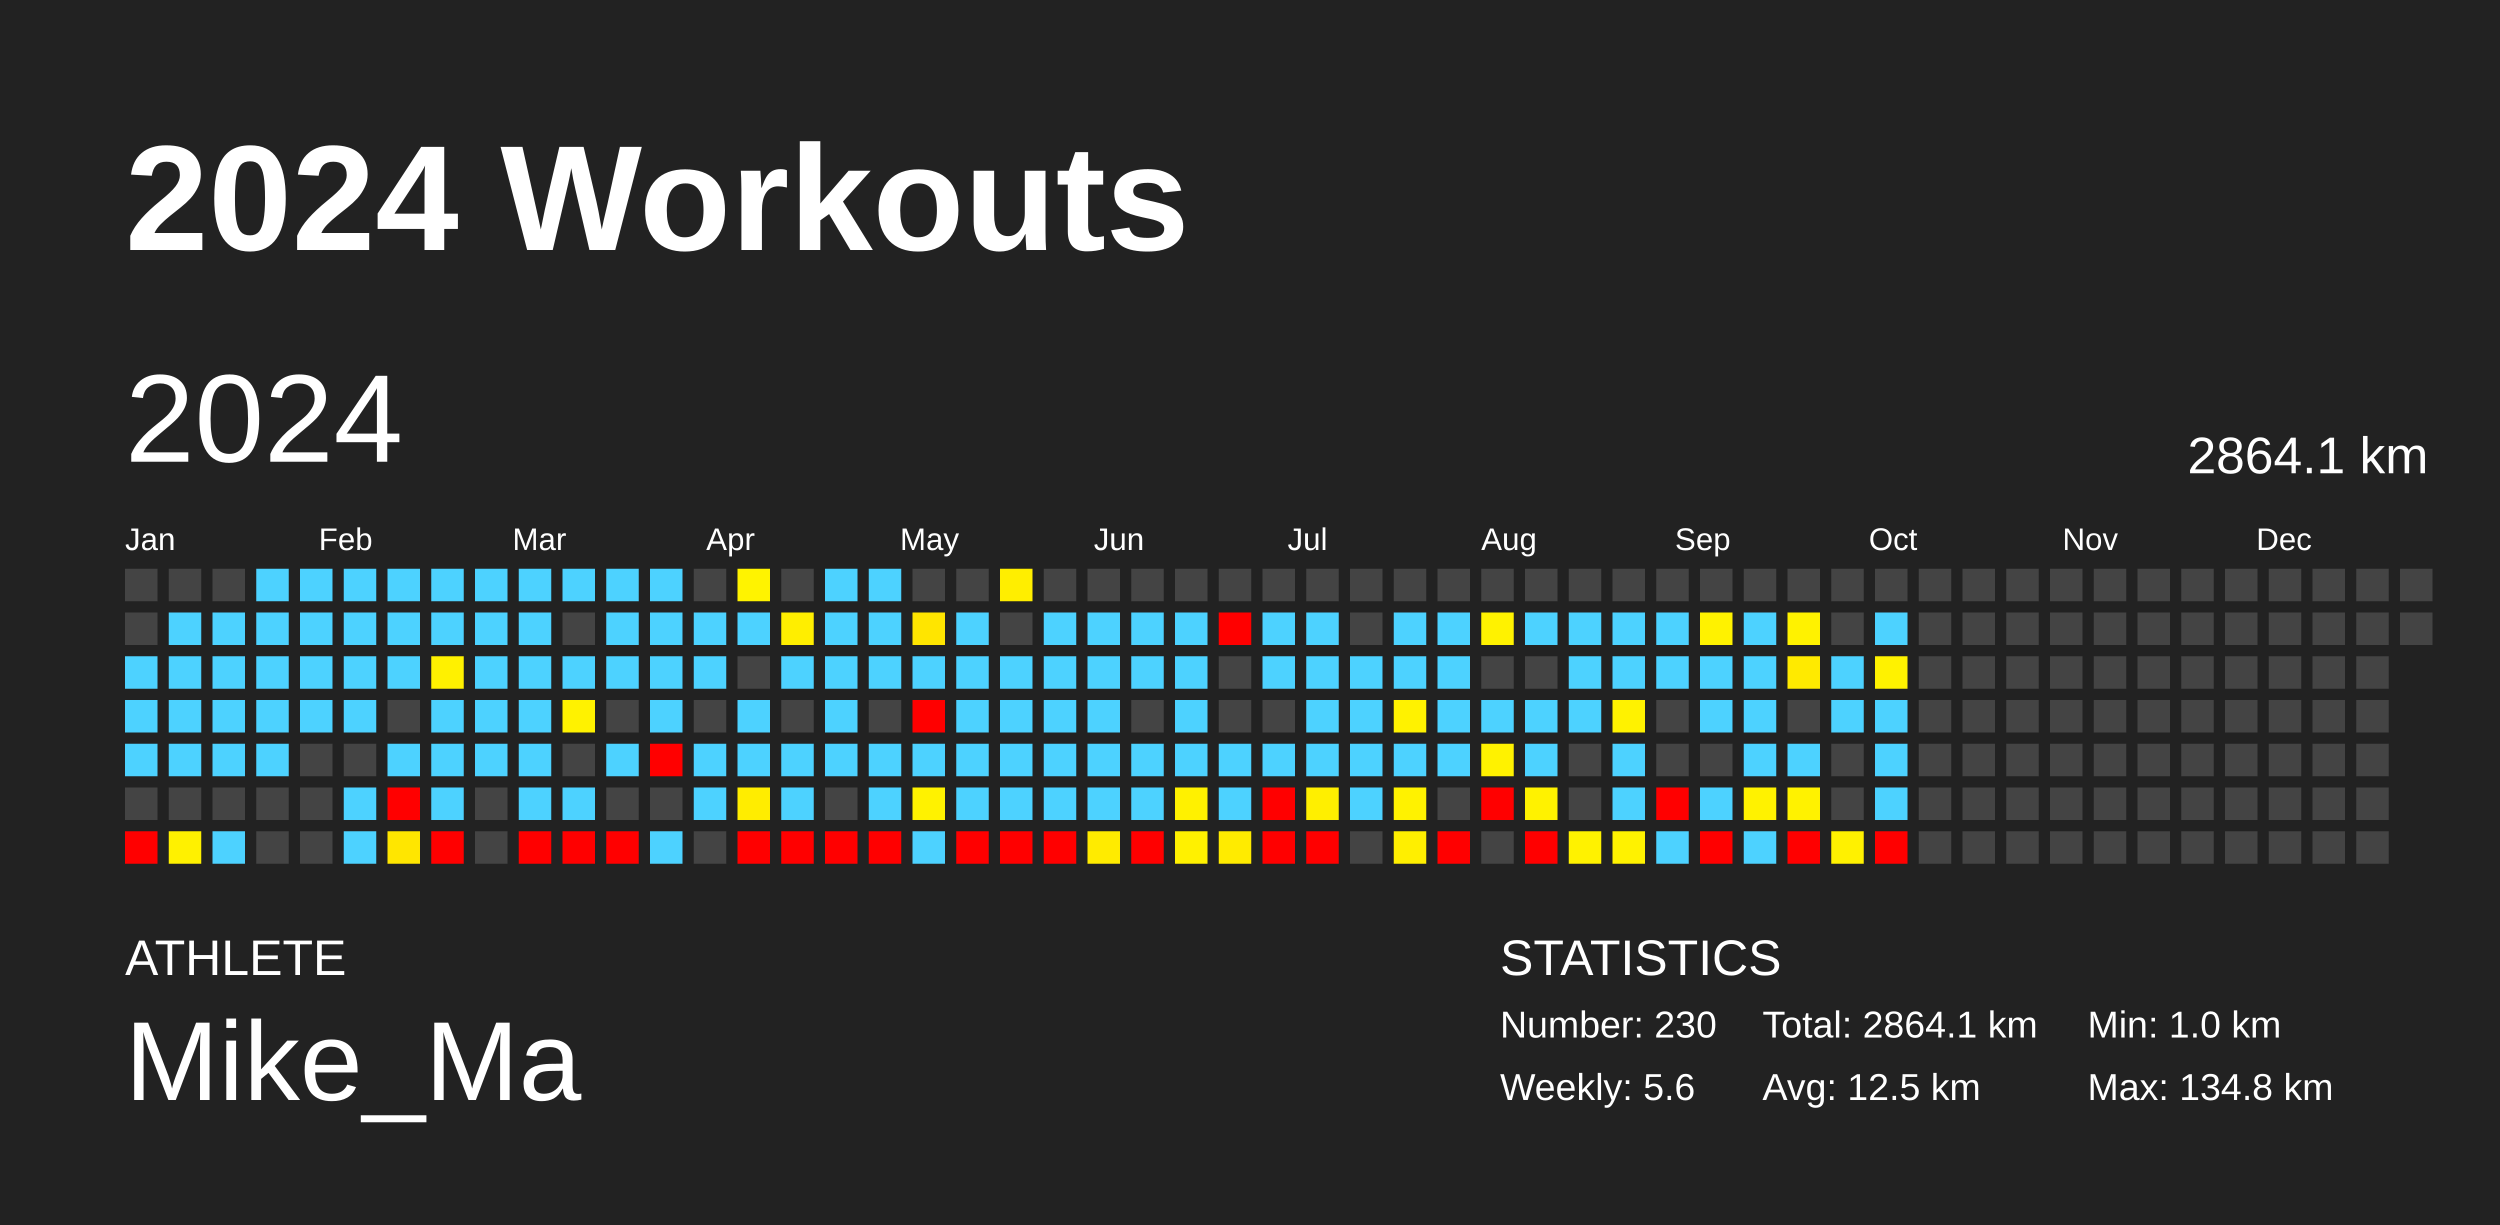
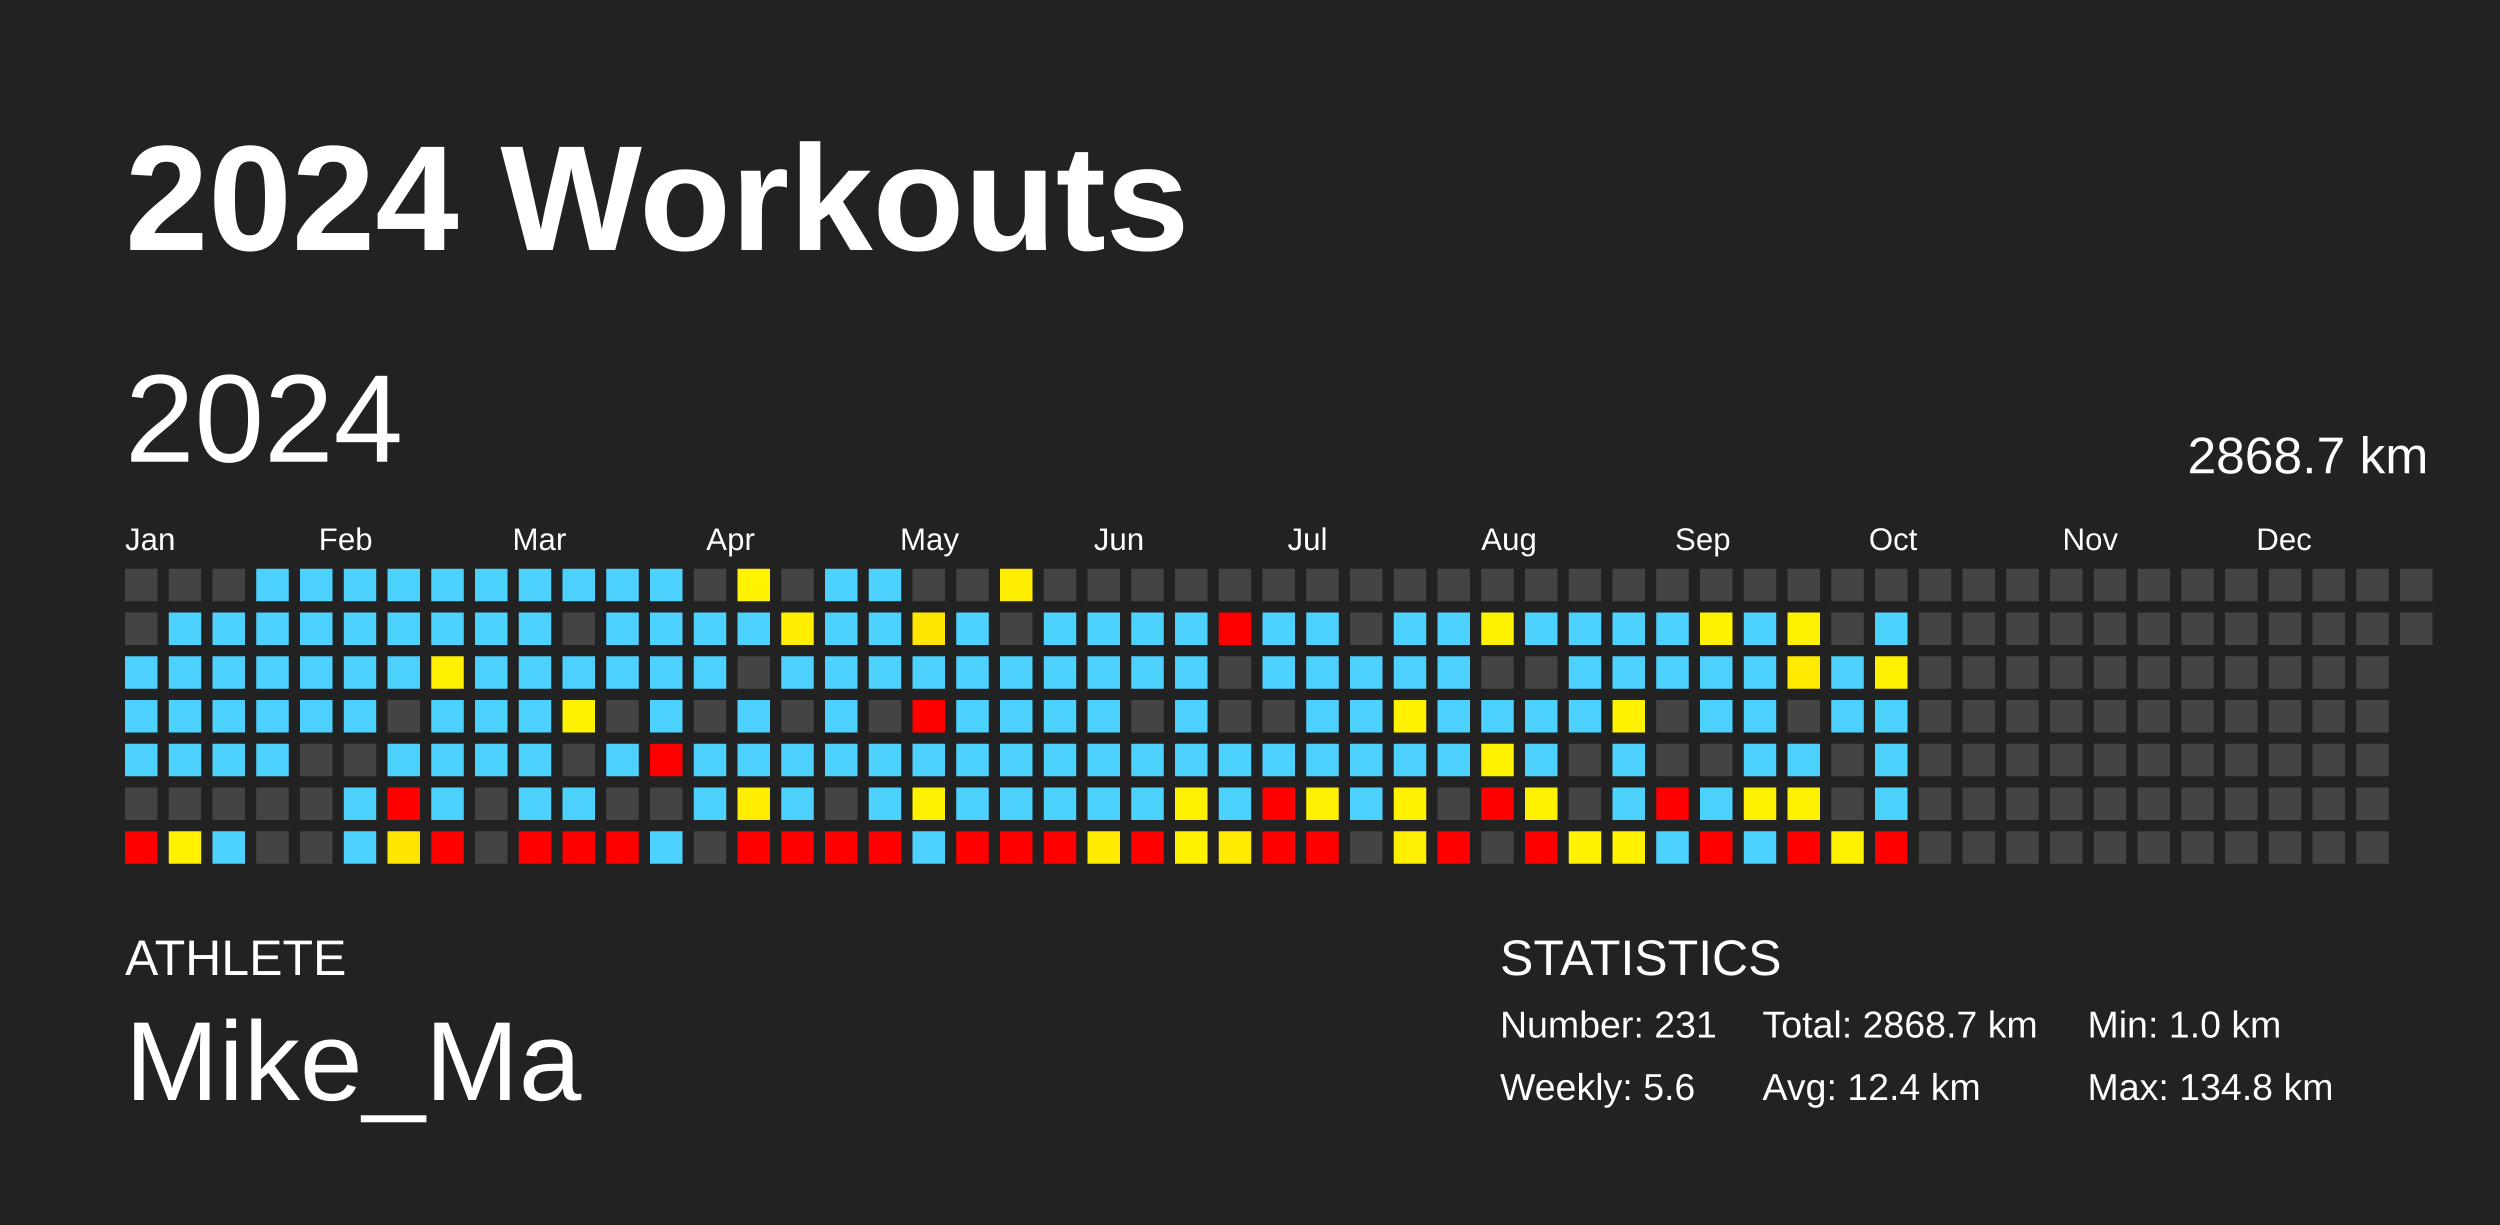
<svg xmlns="http://www.w3.org/2000/svg" baseProfile="full" height="98mm" version="1.1" viewBox="0,0,200,98" width="200mm">
  <defs />
  <rect fill="#222222" height="98" width="200" x="0" y="0" />
  <text fill="#FFFFFF" style="font-size:12px; font-family:Arial; font-weight:bold;" x="10" y="20">2024 Workouts</text>
  <text fill="#FFFFFF" style="font-size:4px; font-family:Arial" x="10" y="78">ATHLETE</text>
  <text fill="#FFFFFF" style="font-size:9px; font-family:Arial" x="10" y="88">Mike_Ma</text>
  <text fill="#FFFFFF" style="font-size:4px; font-family:Arial" x="120" y="78">STATISTICS</text>
-   <text fill="#FFFFFF" style="font-size:3px; font-family:Arial" x="120" y="83">Number: 230</text>
+   <text fill="#FFFFFF" style="font-size:3px; font-family:Arial" x="120" y="83">Number: 231</text>
  <text fill="#FFFFFF" style="font-size:3px; font-family:Arial" x="120" y="88">Weekly: 5.6</text>
-   <text fill="#FFFFFF" style="font-size:3px; font-family:Arial" x="141" y="83">Total: 2864.1 km</text>
-   <text fill="#FFFFFF" style="font-size:3px; font-family:Arial" x="141" y="88">Avg: 12.5 km</text>
+   <text fill="#FFFFFF" style="font-size:3px; font-family:Arial" x="141" y="83">Total: 2868.7 km</text>
+   <text fill="#FFFFFF" style="font-size:3px; font-family:Arial" x="141" y="88">Avg: 12.4 km</text>
  <text fill="#FFFFFF" style="font-size:3px; font-family:Arial" x="167" y="83">Min: 1.0 km</text>
  <text fill="#FFFFFF" style="font-size:3px; font-family:Arial" x="167" y="88">Max: 134.8 km</text>
  <text dominant-baseline="hanging" fill="#FFFFFF" style="font-size:10.0px; font-family:Arial;" x="10" y="30">2024</text>
-   <text dominant-baseline="hanging" fill="#FFFFFF" style="font-size:4.125px; font-family:Arial;" x="175" y="35">2864.1 km</text>
+   <text dominant-baseline="hanging" fill="#FFFFFF" style="font-size:4.125px; font-family:Arial;" x="175" y="35">2868.7 km</text>
  <text fill="#FFFFFF" style="font-size:2.5px; font-family:Arial" x="10.0" y="44">Jan</text>
  <text fill="#FFFFFF" style="font-size:2.5px; font-family:Arial" x="25.5" y="44">Feb</text>
  <text fill="#FFFFFF" style="font-size:2.5px; font-family:Arial" x="41.0" y="44">Mar</text>
  <text fill="#FFFFFF" style="font-size:2.5px; font-family:Arial" x="56.5" y="44">Apr</text>
  <text fill="#FFFFFF" style="font-size:2.5px; font-family:Arial" x="72.0" y="44">May</text>
  <text fill="#FFFFFF" style="font-size:2.5px; font-family:Arial" x="87.5" y="44">Jun</text>
  <text fill="#FFFFFF" style="font-size:2.5px; font-family:Arial" x="103.0" y="44">Jul</text>
  <text fill="#FFFFFF" style="font-size:2.5px; font-family:Arial" x="118.5" y="44">Aug</text>
  <text fill="#FFFFFF" style="font-size:2.5px; font-family:Arial" x="134.0" y="44">Sep</text>
  <text fill="#FFFFFF" style="font-size:2.5px; font-family:Arial" x="149.5" y="44">Oct</text>
  <text fill="#FFFFFF" style="font-size:2.5px; font-family:Arial" x="165.0" y="44">Nov</text>
  <text fill="#FFFFFF" style="font-size:2.5px; font-family:Arial" x="180.5" y="44">Dec</text>
  <rect fill="#444444" height="2.6" width="2.6" x="10.0" y="45.5" />
  <rect fill="#444444" height="2.6" width="2.6" x="10.0" y="49.0" />
  <rect fill="#4dd2ff" height="2.6" width="2.6" x="10.0" y="52.5" />
  <rect fill="#4dd2ff" height="2.6" width="2.6" x="10.0" y="56.0" />
  <rect fill="#4dd2ff" height="2.6" width="2.6" x="10.0" y="59.5" />
  <rect fill="#444444" height="2.6" width="2.6" x="10.0" y="63.0" />
  <rect fill="red" height="2.6" width="2.6" x="10.0" y="66.5" />
  <rect fill="#444444" height="2.6" width="2.6" x="13.5" y="45.5" />
  <rect fill="#4dd2ff" height="2.6" width="2.6" x="13.5" y="49.0" />
  <rect fill="#4dd2ff" height="2.6" width="2.6" x="13.5" y="52.5" />
  <rect fill="#4dd2ff" height="2.6" width="2.6" x="13.5" y="56.0" />
  <rect fill="#4dd2ff" height="2.6" width="2.6" x="13.5" y="59.5" />
  <rect fill="#444444" height="2.6" width="2.6" x="13.5" y="63.0" />
  <rect fill="#fff100" height="2.6" width="2.6" x="13.5" y="66.5" />
  <rect fill="#444444" height="2.6" width="2.6" x="17.0" y="45.5" />
  <rect fill="#4dd2ff" height="2.6" width="2.6" x="17.0" y="49.0" />
  <rect fill="#4dd2ff" height="2.6" width="2.6" x="17.0" y="52.5" />
  <rect fill="#4dd2ff" height="2.6" width="2.6" x="17.0" y="56.0" />
  <rect fill="#4dd2ff" height="2.6" width="2.6" x="17.0" y="59.5" />
  <rect fill="#444444" height="2.6" width="2.6" x="17.0" y="63.0" />
  <rect fill="#4dd2ff" height="2.6" width="2.6" x="17.0" y="66.5" />
  <rect fill="#4dd2ff" height="2.6" width="2.6" x="20.5" y="45.5" />
  <rect fill="#4dd2ff" height="2.6" width="2.6" x="20.5" y="49.0" />
  <rect fill="#4dd2ff" height="2.6" width="2.6" x="20.5" y="52.5" />
  <rect fill="#4dd2ff" height="2.6" width="2.6" x="20.5" y="56.0" />
  <rect fill="#4dd2ff" height="2.6" width="2.6" x="20.5" y="59.5" />
  <rect fill="#444444" height="2.6" width="2.6" x="20.5" y="63.0" />
  <rect fill="#444444" height="2.6" width="2.6" x="20.5" y="66.5" />
  <rect fill="#4dd2ff" height="2.6" width="2.6" x="24.0" y="45.5" />
  <rect fill="#4dd2ff" height="2.6" width="2.6" x="24.0" y="49.0" />
  <rect fill="#4dd2ff" height="2.6" width="2.6" x="24.0" y="52.5" />
  <rect fill="#4dd2ff" height="2.6" width="2.6" x="24.0" y="56.0" />
  <rect fill="#444444" height="2.6" width="2.6" x="24.0" y="59.5" />
  <rect fill="#444444" height="2.6" width="2.6" x="24.0" y="63.0" />
  <rect fill="#444444" height="2.6" width="2.6" x="24.0" y="66.5" />
  <rect fill="#4dd2ff" height="2.6" width="2.6" x="27.5" y="45.5" />
  <rect fill="#4dd2ff" height="2.6" width="2.6" x="27.5" y="49.0" />
  <rect fill="#4dd2ff" height="2.6" width="2.6" x="27.5" y="52.5" />
  <rect fill="#4dd2ff" height="2.6" width="2.6" x="27.5" y="56.0" />
  <rect fill="#444444" height="2.6" width="2.6" x="27.5" y="59.5" />
  <rect fill="#4dd2ff" height="2.6" width="2.6" x="27.5" y="63.0" />
  <rect fill="#4dd2ff" height="2.6" width="2.6" x="27.5" y="66.5" />
  <rect fill="#4dd2ff" height="2.6" width="2.6" x="31.0" y="45.5" />
  <rect fill="#4dd2ff" height="2.6" width="2.6" x="31.0" y="49.0" />
  <rect fill="#4dd2ff" height="2.6" width="2.6" x="31.0" y="52.5" />
  <rect fill="#444444" height="2.6" width="2.6" x="31.0" y="56.0" />
  <rect fill="#4dd2ff" height="2.6" width="2.6" x="31.0" y="59.5" />
  <rect fill="red" height="2.6" width="2.6" x="31.0" y="63.0" />
  <rect fill="#ffe600" height="2.6" width="2.6" x="31.0" y="66.5" />
  <rect fill="#4dd2ff" height="2.6" width="2.6" x="34.5" y="45.5" />
  <rect fill="#4dd2ff" height="2.6" width="2.6" x="34.5" y="49.0" />
  <rect fill="#fff100" height="2.6" width="2.6" x="34.5" y="52.5" />
  <rect fill="#4dd2ff" height="2.6" width="2.6" x="34.5" y="56.0" />
  <rect fill="#4dd2ff" height="2.6" width="2.6" x="34.5" y="59.5" />
  <rect fill="#4dd2ff" height="2.6" width="2.6" x="34.5" y="63.0" />
  <rect fill="red" height="2.6" width="2.6" x="34.5" y="66.5" />
  <rect fill="#4dd2ff" height="2.6" width="2.6" x="38.0" y="45.5" />
  <rect fill="#4dd2ff" height="2.6" width="2.6" x="38.0" y="49.0" />
  <rect fill="#4dd2ff" height="2.6" width="2.6" x="38.0" y="52.5" />
  <rect fill="#4dd2ff" height="2.6" width="2.6" x="38.0" y="56.0" />
  <rect fill="#4dd2ff" height="2.6" width="2.6" x="38.0" y="59.5" />
  <rect fill="#444444" height="2.6" width="2.6" x="38.0" y="63.0" />
  <rect fill="#444444" height="2.6" width="2.6" x="38.0" y="66.5" />
  <rect fill="#4dd2ff" height="2.6" width="2.6" x="41.5" y="45.5" />
  <rect fill="#4dd2ff" height="2.6" width="2.6" x="41.5" y="49.0" />
  <rect fill="#4dd2ff" height="2.6" width="2.6" x="41.5" y="52.5" />
  <rect fill="#4dd2ff" height="2.6" width="2.6" x="41.5" y="56.0" />
  <rect fill="#4dd2ff" height="2.6" width="2.6" x="41.5" y="59.5" />
  <rect fill="#4dd2ff" height="2.6" width="2.6" x="41.5" y="63.0" />
  <rect fill="red" height="2.6" width="2.6" x="41.5" y="66.5" />
  <rect fill="#4dd2ff" height="2.6" width="2.6" x="45.0" y="45.5" />
  <rect fill="#444444" height="2.6" width="2.6" x="45.0" y="49.0" />
  <rect fill="#4dd2ff" height="2.6" width="2.6" x="45.0" y="52.5" />
  <rect fill="#fff200" height="2.6" width="2.6" x="45.0" y="56.0" />
  <rect fill="#444444" height="2.6" width="2.6" x="45.0" y="59.5" />
  <rect fill="#4dd2ff" height="2.6" width="2.6" x="45.0" y="63.0" />
  <rect fill="red" height="2.6" width="2.6" x="45.0" y="66.5" />
  <rect fill="#4dd2ff" height="2.6" width="2.6" x="48.5" y="45.5" />
  <rect fill="#4dd2ff" height="2.6" width="2.6" x="48.5" y="49.0" />
  <rect fill="#4dd2ff" height="2.6" width="2.6" x="48.5" y="52.5" />
  <rect fill="#444444" height="2.6" width="2.6" x="48.5" y="56.0" />
  <rect fill="#4dd2ff" height="2.6" width="2.6" x="48.5" y="59.5" />
  <rect fill="#444444" height="2.6" width="2.6" x="48.5" y="63.0" />
  <rect fill="red" height="2.6" width="2.6" x="48.5" y="66.5" />
  <rect fill="#4dd2ff" height="2.6" width="2.6" x="52.0" y="45.5" />
  <rect fill="#4dd2ff" height="2.6" width="2.6" x="52.0" y="49.0" />
  <rect fill="#4dd2ff" height="2.6" width="2.6" x="52.0" y="52.5" />
  <rect fill="#4dd2ff" height="2.6" width="2.6" x="52.0" y="56.0" />
  <rect fill="red" height="2.6" width="2.6" x="52.0" y="59.5" />
  <rect fill="#444444" height="2.6" width="2.6" x="52.0" y="63.0" />
  <rect fill="#4dd2ff" height="2.6" width="2.6" x="52.0" y="66.5" />
  <rect fill="#444444" height="2.6" width="2.6" x="55.5" y="45.5" />
  <rect fill="#4dd2ff" height="2.6" width="2.6" x="55.5" y="49.0" />
  <rect fill="#4dd2ff" height="2.6" width="2.6" x="55.5" y="52.5" />
  <rect fill="#444444" height="2.6" width="2.6" x="55.5" y="56.0" />
  <rect fill="#4dd2ff" height="2.6" width="2.6" x="55.5" y="59.5" />
  <rect fill="#4dd2ff" height="2.6" width="2.6" x="55.5" y="63.0" />
  <rect fill="#444444" height="2.6" width="2.6" x="55.5" y="66.5" />
  <rect fill="#fff300" height="2.6" width="2.6" x="59.0" y="45.5" />
  <rect fill="#4dd2ff" height="2.6" width="2.6" x="59.0" y="49.0" />
  <rect fill="#444444" height="2.6" width="2.6" x="59.0" y="52.5" />
  <rect fill="#4dd2ff" height="2.6" width="2.6" x="59.0" y="56.0" />
  <rect fill="#4dd2ff" height="2.6" width="2.6" x="59.0" y="59.5" />
  <rect fill="#ffed00" height="2.6" width="2.6" x="59.0" y="63.0" />
  <rect fill="red" height="2.6" width="2.6" x="59.0" y="66.5" />
  <rect fill="#444444" height="2.6" width="2.6" x="62.5" y="45.5" />
  <rect fill="#ffee00" height="2.6" width="2.6" x="62.5" y="49.0" />
  <rect fill="#4dd2ff" height="2.6" width="2.6" x="62.5" y="52.5" />
  <rect fill="#444444" height="2.6" width="2.6" x="62.5" y="56.0" />
  <rect fill="#4dd2ff" height="2.6" width="2.6" x="62.5" y="59.5" />
  <rect fill="#4dd2ff" height="2.6" width="2.6" x="62.5" y="63.0" />
  <rect fill="red" height="2.6" width="2.6" x="62.5" y="66.5" />
  <rect fill="#4dd2ff" height="2.6" width="2.6" x="66.0" y="45.5" />
  <rect fill="#4dd2ff" height="2.6" width="2.6" x="66.0" y="49.0" />
  <rect fill="#4dd2ff" height="2.6" width="2.6" x="66.0" y="52.5" />
  <rect fill="#4dd2ff" height="2.6" width="2.6" x="66.0" y="56.0" />
  <rect fill="#4dd2ff" height="2.6" width="2.6" x="66.0" y="59.5" />
  <rect fill="#444444" height="2.6" width="2.6" x="66.0" y="63.0" />
  <rect fill="red" height="2.6" width="2.6" x="66.0" y="66.5" />
  <rect fill="#4dd2ff" height="2.6" width="2.6" x="69.5" y="45.5" />
  <rect fill="#4dd2ff" height="2.6" width="2.6" x="69.5" y="49.0" />
  <rect fill="#4dd2ff" height="2.6" width="2.6" x="69.5" y="52.5" />
  <rect fill="#444444" height="2.6" width="2.6" x="69.5" y="56.0" />
  <rect fill="#4dd2ff" height="2.6" width="2.6" x="69.5" y="59.5" />
  <rect fill="#4dd2ff" height="2.6" width="2.6" x="69.5" y="63.0" />
  <rect fill="red" height="2.6" width="2.6" x="69.5" y="66.5" />
  <rect fill="#444444" height="2.6" width="2.6" x="73.0" y="45.5" />
  <rect fill="#ffe500" height="2.6" width="2.6" x="73.0" y="49.0" />
  <rect fill="#4dd2ff" height="2.6" width="2.6" x="73.0" y="52.5" />
  <rect fill="red" height="2.6" width="2.6" x="73.0" y="56.0" />
  <rect fill="#4dd2ff" height="2.6" width="2.6" x="73.0" y="59.5" />
  <rect fill="#fff200" height="2.6" width="2.6" x="73.0" y="63.0" />
  <rect fill="#4dd2ff" height="2.6" width="2.6" x="73.0" y="66.5" />
  <rect fill="#444444" height="2.6" width="2.6" x="76.5" y="45.5" />
  <rect fill="#4dd2ff" height="2.6" width="2.6" x="76.5" y="49.0" />
  <rect fill="#4dd2ff" height="2.6" width="2.6" x="76.5" y="52.5" />
  <rect fill="#4dd2ff" height="2.6" width="2.6" x="76.5" y="56.0" />
  <rect fill="#4dd2ff" height="2.6" width="2.6" x="76.5" y="59.5" />
  <rect fill="#4dd2ff" height="2.6" width="2.6" x="76.5" y="63.0" />
  <rect fill="red" height="2.6" width="2.6" x="76.5" y="66.5" />
  <rect fill="#ffee00" height="2.6" width="2.6" x="80.0" y="45.5" />
  <rect fill="#444444" height="2.6" width="2.6" x="80.0" y="49.0" />
  <rect fill="#4dd2ff" height="2.6" width="2.6" x="80.0" y="52.5" />
  <rect fill="#4dd2ff" height="2.6" width="2.6" x="80.0" y="56.0" />
  <rect fill="#4dd2ff" height="2.6" width="2.6" x="80.0" y="59.5" />
  <rect fill="#4dd2ff" height="2.6" width="2.6" x="80.0" y="63.0" />
  <rect fill="red" height="2.6" width="2.6" x="80.0" y="66.5" />
  <rect fill="#444444" height="2.6" width="2.6" x="83.5" y="45.5" />
  <rect fill="#4dd2ff" height="2.6" width="2.6" x="83.5" y="49.0" />
  <rect fill="#4dd2ff" height="2.6" width="2.6" x="83.5" y="52.5" />
  <rect fill="#4dd2ff" height="2.6" width="2.6" x="83.5" y="56.0" />
  <rect fill="#4dd2ff" height="2.6" width="2.6" x="83.5" y="59.5" />
  <rect fill="#4dd2ff" height="2.6" width="2.6" x="83.5" y="63.0" />
  <rect fill="red" height="2.6" width="2.6" x="83.5" y="66.5" />
  <rect fill="#444444" height="2.6" width="2.6" x="87.0" y="45.5" />
  <rect fill="#4dd2ff" height="2.6" width="2.6" x="87.0" y="49.0" />
  <rect fill="#4dd2ff" height="2.6" width="2.6" x="87.0" y="52.5" />
  <rect fill="#4dd2ff" height="2.6" width="2.6" x="87.0" y="56.0" />
  <rect fill="#4dd2ff" height="2.6" width="2.6" x="87.0" y="59.5" />
  <rect fill="#4dd2ff" height="2.6" width="2.6" x="87.0" y="63.0" />
  <rect fill="#ffeb00" height="2.6" width="2.6" x="87.0" y="66.5" />
  <rect fill="#444444" height="2.6" width="2.6" x="90.5" y="45.5" />
  <rect fill="#4dd2ff" height="2.6" width="2.6" x="90.5" y="49.0" />
  <rect fill="#4dd2ff" height="2.6" width="2.6" x="90.5" y="52.5" />
  <rect fill="#444444" height="2.6" width="2.6" x="90.5" y="56.0" />
  <rect fill="#4dd2ff" height="2.6" width="2.6" x="90.5" y="59.5" />
  <rect fill="#4dd2ff" height="2.6" width="2.6" x="90.5" y="63.0" />
  <rect fill="red" height="2.6" width="2.6" x="90.5" y="66.5" />
  <rect fill="#444444" height="2.6" width="2.6" x="94.0" y="45.5" />
  <rect fill="#4dd2ff" height="2.6" width="2.6" x="94.0" y="49.0" />
  <rect fill="#4dd2ff" height="2.6" width="2.6" x="94.0" y="52.5" />
  <rect fill="#4dd2ff" height="2.6" width="2.6" x="94.0" y="56.0" />
  <rect fill="#4dd2ff" height="2.6" width="2.6" x="94.0" y="59.5" />
  <rect fill="#fff100" height="2.6" width="2.6" x="94.0" y="63.0" />
  <rect fill="#fff100" height="2.6" width="2.6" x="94.0" y="66.5" />
  <rect fill="#444444" height="2.6" width="2.6" x="97.5" y="45.5" />
  <rect fill="red" height="2.6" width="2.6" x="97.5" y="49.0" />
  <rect fill="#444444" height="2.6" width="2.6" x="97.5" y="52.5" />
  <rect fill="#444444" height="2.6" width="2.6" x="97.5" y="56.0" />
  <rect fill="#4dd2ff" height="2.6" width="2.6" x="97.5" y="59.5" />
  <rect fill="#4dd2ff" height="2.6" width="2.6" x="97.5" y="63.0" />
  <rect fill="#ffeb00" height="2.6" width="2.6" x="97.5" y="66.5" />
  <rect fill="#444444" height="2.6" width="2.6" x="101.0" y="45.5" />
  <rect fill="#4dd2ff" height="2.6" width="2.6" x="101.0" y="49.0" />
  <rect fill="#4dd2ff" height="2.6" width="2.6" x="101.0" y="52.5" />
  <rect fill="#444444" height="2.6" width="2.6" x="101.0" y="56.0" />
  <rect fill="#4dd2ff" height="2.6" width="2.6" x="101.0" y="59.5" />
  <rect fill="red" height="2.6" width="2.6" x="101.0" y="63.0" />
  <rect fill="red" height="2.6" width="2.6" x="101.0" y="66.5" />
  <rect fill="#444444" height="2.6" width="2.6" x="104.5" y="45.5" />
  <rect fill="#4dd2ff" height="2.6" width="2.6" x="104.5" y="49.0" />
  <rect fill="#4dd2ff" height="2.6" width="2.6" x="104.5" y="52.5" />
  <rect fill="#4dd2ff" height="2.6" width="2.6" x="104.5" y="56.0" />
  <rect fill="#4dd2ff" height="2.6" width="2.6" x="104.5" y="59.5" />
  <rect fill="#ffef00" height="2.6" width="2.6" x="104.5" y="63.0" />
  <rect fill="red" height="2.6" width="2.6" x="104.5" y="66.5" />
  <rect fill="#444444" height="2.6" width="2.6" x="108.0" y="45.5" />
  <rect fill="#444444" height="2.6" width="2.6" x="108.0" y="49.0" />
  <rect fill="#4dd2ff" height="2.6" width="2.6" x="108.0" y="52.5" />
  <rect fill="#4dd2ff" height="2.6" width="2.6" x="108.0" y="56.0" />
  <rect fill="#4dd2ff" height="2.6" width="2.6" x="108.0" y="59.5" />
  <rect fill="#4dd2ff" height="2.6" width="2.6" x="108.0" y="63.0" />
  <rect fill="#444444" height="2.6" width="2.6" x="108.0" y="66.5" />
  <rect fill="#444444" height="2.6" width="2.6" x="111.5" y="45.5" />
  <rect fill="#4dd2ff" height="2.6" width="2.6" x="111.5" y="49.0" />
  <rect fill="#4dd2ff" height="2.6" width="2.6" x="111.5" y="52.5" />
  <rect fill="#fff200" height="2.6" width="2.6" x="111.5" y="56.0" />
  <rect fill="#4dd2ff" height="2.6" width="2.6" x="111.5" y="59.5" />
  <rect fill="#fff200" height="2.6" width="2.6" x="111.5" y="63.0" />
  <rect fill="#ffef00" height="2.6" width="2.6" x="111.5" y="66.5" />
  <rect fill="#444444" height="2.6" width="2.6" x="115.0" y="45.5" />
  <rect fill="#4dd2ff" height="2.6" width="2.6" x="115.0" y="49.0" />
  <rect fill="#4dd2ff" height="2.6" width="2.6" x="115.0" y="52.5" />
  <rect fill="#4dd2ff" height="2.6" width="2.6" x="115.0" y="56.0" />
  <rect fill="#4dd2ff" height="2.6" width="2.6" x="115.0" y="59.5" />
  <rect fill="#444444" height="2.6" width="2.6" x="115.0" y="63.0" />
  <rect fill="red" height="2.6" width="2.6" x="115.0" y="66.5" />
  <rect fill="#444444" height="2.6" width="2.6" x="118.5" y="45.5" />
  <rect fill="#fff200" height="2.6" width="2.6" x="118.5" y="49.0" />
  <rect fill="#444444" height="2.6" width="2.6" x="118.5" y="52.5" />
  <rect fill="#4dd2ff" height="2.6" width="2.6" x="118.5" y="56.0" />
  <rect fill="#fff200" height="2.6" width="2.6" x="118.5" y="59.5" />
  <rect fill="red" height="2.6" width="2.6" x="118.5" y="63.0" />
  <rect fill="#444444" height="2.6" width="2.6" x="118.5" y="66.5" />
  <rect fill="#444444" height="2.6" width="2.6" x="122.0" y="45.5" />
  <rect fill="#4dd2ff" height="2.6" width="2.6" x="122.0" y="49.0" />
  <rect fill="#444444" height="2.6" width="2.6" x="122.0" y="52.5" />
  <rect fill="#4dd2ff" height="2.6" width="2.6" x="122.0" y="56.0" />
  <rect fill="#4dd2ff" height="2.6" width="2.6" x="122.0" y="59.5" />
  <rect fill="#fff200" height="2.6" width="2.6" x="122.0" y="63.0" />
  <rect fill="red" height="2.6" width="2.6" x="122.0" y="66.5" />
  <rect fill="#444444" height="2.6" width="2.6" x="125.5" y="45.5" />
  <rect fill="#4dd2ff" height="2.6" width="2.6" x="125.5" y="49.0" />
  <rect fill="#4dd2ff" height="2.6" width="2.6" x="125.5" y="52.5" />
  <rect fill="#4dd2ff" height="2.6" width="2.6" x="125.5" y="56.0" />
  <rect fill="#444444" height="2.6" width="2.6" x="125.5" y="59.5" />
  <rect fill="#444444" height="2.6" width="2.6" x="125.5" y="63.0" />
  <rect fill="#fff200" height="2.6" width="2.6" x="125.5" y="66.5" />
  <rect fill="#444444" height="2.6" width="2.6" x="129.0" y="45.5" />
  <rect fill="#4dd2ff" height="2.6" width="2.6" x="129.0" y="49.0" />
  <rect fill="#4dd2ff" height="2.6" width="2.6" x="129.0" y="52.5" />
  <rect fill="#fff200" height="2.6" width="2.6" x="129.0" y="56.0" />
  <rect fill="#4dd2ff" height="2.6" width="2.6" x="129.0" y="59.5" />
  <rect fill="#4dd2ff" height="2.6" width="2.6" x="129.0" y="63.0" />
  <rect fill="#fff200" height="2.6" width="2.6" x="129.0" y="66.5" />
  <rect fill="#444444" height="2.6" width="2.6" x="132.5" y="45.5" />
  <rect fill="#4dd2ff" height="2.6" width="2.6" x="132.5" y="49.0" />
  <rect fill="#4dd2ff" height="2.6" width="2.6" x="132.5" y="52.5" />
  <rect fill="#444444" height="2.6" width="2.6" x="132.5" y="56.0" />
  <rect fill="#444444" height="2.6" width="2.6" x="132.5" y="59.5" />
  <rect fill="red" height="2.6" width="2.6" x="132.5" y="63.0" />
  <rect fill="#4dd2ff" height="2.6" width="2.6" x="132.5" y="66.5" />
  <rect fill="#444444" height="2.6" width="2.6" x="136.0" y="45.5" />
  <rect fill="#fff200" height="2.6" width="2.6" x="136.0" y="49.0" />
  <rect fill="#4dd2ff" height="2.6" width="2.6" x="136.0" y="52.5" />
  <rect fill="#4dd2ff" height="2.6" width="2.6" x="136.0" y="56.0" />
  <rect fill="#444444" height="2.6" width="2.6" x="136.0" y="59.5" />
  <rect fill="#4dd2ff" height="2.6" width="2.6" x="136.0" y="63.0" />
  <rect fill="red" height="2.6" width="2.6" x="136.0" y="66.5" />
  <rect fill="#444444" height="2.6" width="2.6" x="139.5" y="45.5" />
  <rect fill="#4dd2ff" height="2.6" width="2.6" x="139.5" y="49.0" />
  <rect fill="#4dd2ff" height="2.6" width="2.6" x="139.5" y="52.5" />
  <rect fill="#4dd2ff" height="2.6" width="2.6" x="139.5" y="56.0" />
  <rect fill="#4dd2ff" height="2.6" width="2.6" x="139.5" y="59.5" />
  <rect fill="#fff200" height="2.6" width="2.6" x="139.5" y="63.0" />
  <rect fill="#4dd2ff" height="2.6" width="2.6" x="139.5" y="66.5" />
  <rect fill="#444444" height="2.6" width="2.6" x="143.0" y="45.5" />
  <rect fill="#fff200" height="2.6" width="2.6" x="143.0" y="49.0" />
  <rect fill="#ffea00" height="2.6" width="2.6" x="143.0" y="52.5" />
  <rect fill="#444444" height="2.6" width="2.6" x="143.0" y="56.0" />
  <rect fill="#4dd2ff" height="2.6" width="2.6" x="143.0" y="59.5" />
  <rect fill="#fff200" height="2.6" width="2.6" x="143.0" y="63.0" />
  <rect fill="red" height="2.6" width="2.6" x="143.0" y="66.5" />
  <rect fill="#444444" height="2.6" width="2.6" x="146.5" y="45.5" />
  <rect fill="#444444" height="2.6" width="2.6" x="146.5" y="49.0" />
  <rect fill="#4dd2ff" height="2.6" width="2.6" x="146.5" y="52.5" />
  <rect fill="#4dd2ff" height="2.6" width="2.6" x="146.5" y="56.0" />
  <rect fill="#444444" height="2.6" width="2.6" x="146.5" y="59.5" />
  <rect fill="#444444" height="2.6" width="2.6" x="146.5" y="63.0" />
  <rect fill="#fff100" height="2.6" width="2.6" x="146.5" y="66.5" />
  <rect fill="#444444" height="2.6" width="2.6" x="150.0" y="45.5" />
  <rect fill="#4dd2ff" height="2.6" width="2.6" x="150.0" y="49.0" />
  <rect fill="#fff200" height="2.6" width="2.6" x="150.0" y="52.5" />
  <rect fill="#4dd2ff" height="2.6" width="2.6" x="150.0" y="56.0" />
  <rect fill="#4dd2ff" height="2.6" width="2.6" x="150.0" y="59.5" />
  <rect fill="#4dd2ff" height="2.6" width="2.6" x="150.0" y="63.0" />
  <rect fill="red" height="2.6" width="2.6" x="150.0" y="66.5" />
  <rect fill="#444444" height="2.6" width="2.6" x="153.5" y="45.5" />
  <rect fill="#444444" height="2.6" width="2.6" x="153.5" y="49.0" />
  <rect fill="#444444" height="2.6" width="2.6" x="153.5" y="52.5" />
  <rect fill="#444444" height="2.6" width="2.6" x="153.5" y="56.0" />
  <rect fill="#444444" height="2.6" width="2.6" x="153.5" y="59.5" />
  <rect fill="#444444" height="2.6" width="2.6" x="153.5" y="63.0" />
  <rect fill="#444444" height="2.6" width="2.6" x="153.5" y="66.5" />
  <rect fill="#444444" height="2.6" width="2.6" x="157.0" y="45.5" />
  <rect fill="#444444" height="2.6" width="2.6" x="157.0" y="49.0" />
  <rect fill="#444444" height="2.6" width="2.6" x="157.0" y="52.5" />
  <rect fill="#444444" height="2.6" width="2.6" x="157.0" y="56.0" />
  <rect fill="#444444" height="2.6" width="2.6" x="157.0" y="59.5" />
  <rect fill="#444444" height="2.6" width="2.6" x="157.0" y="63.0" />
  <rect fill="#444444" height="2.6" width="2.6" x="157.0" y="66.5" />
  <rect fill="#444444" height="2.6" width="2.6" x="160.5" y="45.5" />
  <rect fill="#444444" height="2.6" width="2.6" x="160.5" y="49.0" />
  <rect fill="#444444" height="2.6" width="2.6" x="160.5" y="52.5" />
  <rect fill="#444444" height="2.6" width="2.6" x="160.5" y="56.0" />
  <rect fill="#444444" height="2.6" width="2.6" x="160.5" y="59.5" />
  <rect fill="#444444" height="2.6" width="2.6" x="160.5" y="63.0" />
  <rect fill="#444444" height="2.6" width="2.6" x="160.5" y="66.5" />
  <rect fill="#444444" height="2.6" width="2.6" x="164.0" y="45.5" />
  <rect fill="#444444" height="2.6" width="2.6" x="164.0" y="49.0" />
  <rect fill="#444444" height="2.6" width="2.6" x="164.0" y="52.5" />
  <rect fill="#444444" height="2.6" width="2.6" x="164.0" y="56.0" />
  <rect fill="#444444" height="2.6" width="2.6" x="164.0" y="59.5" />
  <rect fill="#444444" height="2.6" width="2.6" x="164.0" y="63.0" />
  <rect fill="#444444" height="2.6" width="2.6" x="164.0" y="66.5" />
  <rect fill="#444444" height="2.6" width="2.6" x="167.5" y="45.5" />
  <rect fill="#444444" height="2.6" width="2.6" x="167.5" y="49.0" />
  <rect fill="#444444" height="2.6" width="2.6" x="167.5" y="52.5" />
  <rect fill="#444444" height="2.6" width="2.6" x="167.5" y="56.0" />
  <rect fill="#444444" height="2.6" width="2.6" x="167.5" y="59.5" />
  <rect fill="#444444" height="2.6" width="2.6" x="167.5" y="63.0" />
  <rect fill="#444444" height="2.6" width="2.6" x="167.5" y="66.5" />
  <rect fill="#444444" height="2.6" width="2.6" x="171.0" y="45.5" />
  <rect fill="#444444" height="2.6" width="2.6" x="171.0" y="49.0" />
  <rect fill="#444444" height="2.6" width="2.6" x="171.0" y="52.5" />
  <rect fill="#444444" height="2.6" width="2.6" x="171.0" y="56.0" />
  <rect fill="#444444" height="2.6" width="2.6" x="171.0" y="59.5" />
  <rect fill="#444444" height="2.6" width="2.6" x="171.0" y="63.0" />
  <rect fill="#444444" height="2.6" width="2.6" x="171.0" y="66.5" />
  <rect fill="#444444" height="2.6" width="2.6" x="174.5" y="45.5" />
  <rect fill="#444444" height="2.6" width="2.6" x="174.5" y="49.0" />
  <rect fill="#444444" height="2.6" width="2.6" x="174.5" y="52.5" />
  <rect fill="#444444" height="2.6" width="2.6" x="174.5" y="56.0" />
  <rect fill="#444444" height="2.6" width="2.6" x="174.5" y="59.5" />
  <rect fill="#444444" height="2.6" width="2.6" x="174.5" y="63.0" />
  <rect fill="#444444" height="2.6" width="2.6" x="174.5" y="66.5" />
  <rect fill="#444444" height="2.6" width="2.6" x="178.0" y="45.5" />
  <rect fill="#444444" height="2.6" width="2.6" x="178.0" y="49.0" />
  <rect fill="#444444" height="2.6" width="2.6" x="178.0" y="52.5" />
  <rect fill="#444444" height="2.6" width="2.6" x="178.0" y="56.0" />
  <rect fill="#444444" height="2.6" width="2.6" x="178.0" y="59.5" />
  <rect fill="#444444" height="2.6" width="2.6" x="178.0" y="63.0" />
  <rect fill="#444444" height="2.6" width="2.6" x="178.0" y="66.5" />
  <rect fill="#444444" height="2.6" width="2.6" x="181.5" y="45.5" />
  <rect fill="#444444" height="2.6" width="2.6" x="181.5" y="49.0" />
  <rect fill="#444444" height="2.6" width="2.6" x="181.5" y="52.5" />
  <rect fill="#444444" height="2.6" width="2.6" x="181.5" y="56.0" />
  <rect fill="#444444" height="2.6" width="2.6" x="181.5" y="59.5" />
  <rect fill="#444444" height="2.6" width="2.6" x="181.5" y="63.0" />
  <rect fill="#444444" height="2.6" width="2.6" x="181.5" y="66.5" />
  <rect fill="#444444" height="2.6" width="2.6" x="185.0" y="45.5" />
  <rect fill="#444444" height="2.6" width="2.6" x="185.0" y="49.0" />
  <rect fill="#444444" height="2.6" width="2.6" x="185.0" y="52.5" />
  <rect fill="#444444" height="2.6" width="2.6" x="185.0" y="56.0" />
  <rect fill="#444444" height="2.6" width="2.6" x="185.0" y="59.5" />
  <rect fill="#444444" height="2.6" width="2.6" x="185.0" y="63.0" />
  <rect fill="#444444" height="2.6" width="2.6" x="185.0" y="66.5" />
  <rect fill="#444444" height="2.6" width="2.6" x="188.5" y="45.5" />
  <rect fill="#444444" height="2.6" width="2.6" x="188.5" y="49.0" />
  <rect fill="#444444" height="2.6" width="2.6" x="188.5" y="52.5" />
  <rect fill="#444444" height="2.6" width="2.6" x="188.5" y="56.0" />
  <rect fill="#444444" height="2.6" width="2.6" x="188.5" y="59.5" />
  <rect fill="#444444" height="2.6" width="2.6" x="188.5" y="63.0" />
  <rect fill="#444444" height="2.6" width="2.6" x="188.5" y="66.5" />
  <rect fill="#444444" height="2.6" width="2.6" x="192.0" y="45.5" />
  <rect fill="#444444" height="2.6" width="2.6" x="192.0" y="49.0" />
</svg>
